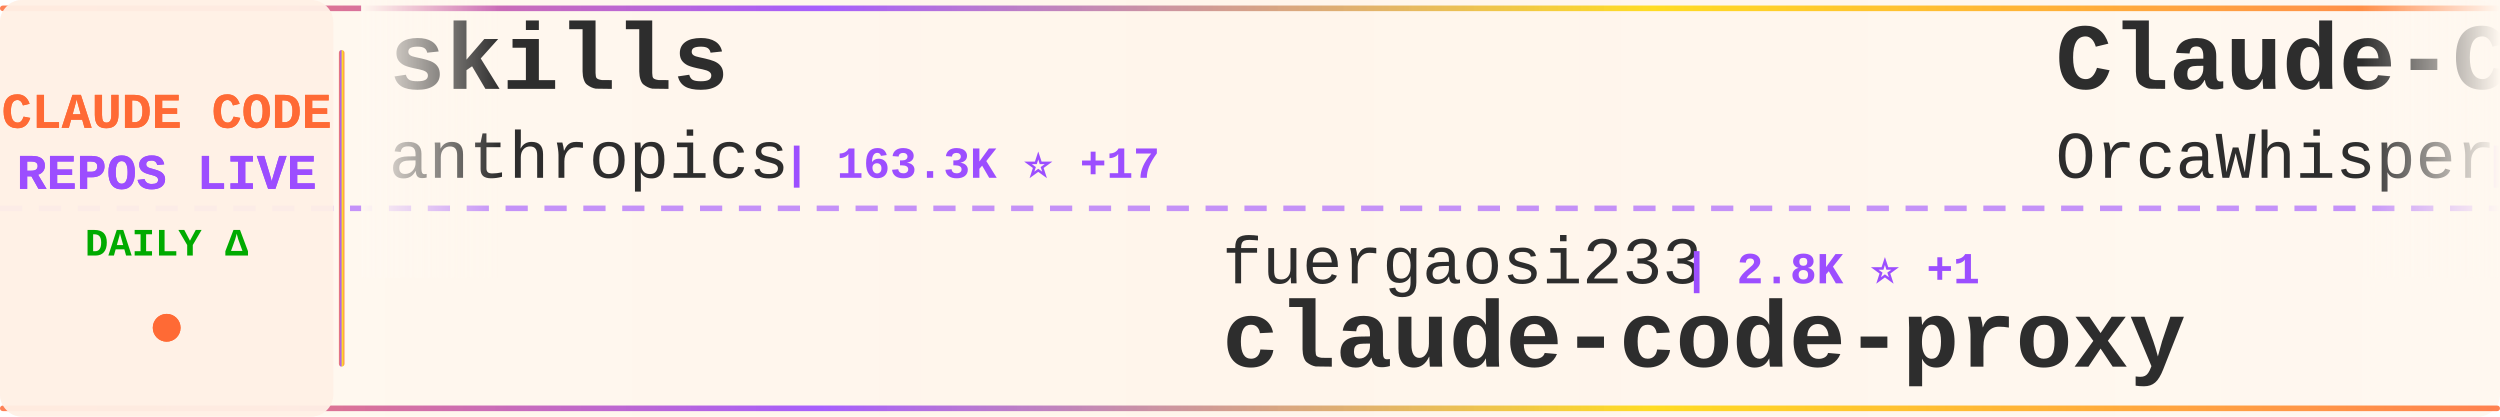
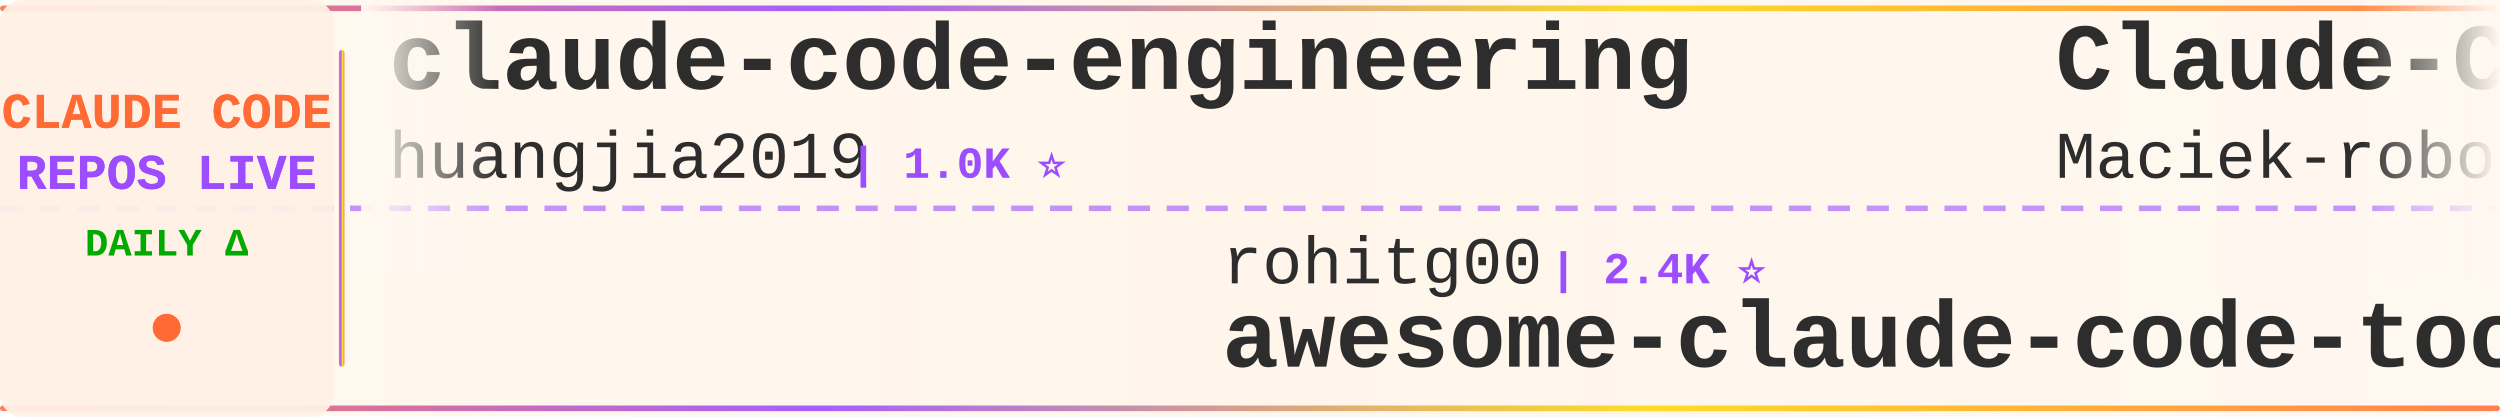
<svg xmlns="http://www.w3.org/2000/svg" width="900" height="150">
  <defs>
    <linearGradient id="tickerBg" x1="0%" y1="0%" x2="100%" y2="0%">
      <stop offset="0%" style="stop-color:#fff8f0;stop-opacity:0.98" />
      <stop offset="50%" style="stop-color:#fff5eb;stop-opacity:1" />
      <stop offset="100%" style="stop-color:#fff8f0;stop-opacity:0.98" />
    </linearGradient>
    <linearGradient id="borderGrad" x1="0%" y1="0%" x2="100%" y2="0%">
      <stop offset="0%" style="stop-color:#FF6B35;stop-opacity:0.85">
        <animate attributeName="stop-opacity" values="0.85;1;0.85" dur="2s" repeatCount="indefinite" />
      </stop>
      <stop offset="33%" style="stop-color:#9C4EFF;stop-opacity:0.9">
        <animate attributeName="stop-opacity" values="0.9;1;0.9" dur="2.2s" repeatCount="indefinite" />
      </stop>
      <stop offset="66%" style="stop-color:#FFD700;stop-opacity:0.85">
        <animate attributeName="stop-opacity" values="0.85;1;0.85" dur="1.8s" repeatCount="indefinite" />
      </stop>
      <stop offset="100%" style="stop-color:#FF6B35;stop-opacity:0.85">
        <animate attributeName="stop-opacity" values="0.85;1;0.85" dur="2s" repeatCount="indefinite" />
      </stop>
    </linearGradient>
    <filter id="textGlow">
      <feGaussianBlur stdDeviation="0.15" result="coloredBlur" />
      <feMerge>
        <feMergeNode in="coloredBlur" />
        <feMergeNode in="SourceGraphic" />
      </feMerge>
    </filter>
    <filter id="metricGlow">
      <feGaussianBlur stdDeviation="0.2" result="coloredBlur" />
      <feMerge>
        <feMergeNode in="coloredBlur" />
        <feMergeNode in="SourceGraphic" />
      </feMerge>
    </filter>
    <linearGradient id="leftFade" x1="0%" y1="0%" x2="100%" y2="0%">
      <stop offset="0%" style="stop-color:#fff8f0;stop-opacity:1" />
      <stop offset="100%" style="stop-color:#fff8f0;stop-opacity:0" />
    </linearGradient>
    <linearGradient id="rightFade" x1="0%" y1="0%" x2="100%" y2="0%">
      <stop offset="0%" style="stop-color:#fff8f0;stop-opacity:0" />
      <stop offset="100%" style="stop-color:#fff8f0;stop-opacity:1" />
    </linearGradient>
  </defs>
  <rect width="900" height="150" fill="url(#tickerBg)" rx="8" />
  <rect x="0" y="2" width="900" height="2" fill="url(#borderGrad)" rx="1" />
  <rect x="0" y="146" width="900" height="2" fill="url(#borderGrad)" rx="1" />
  <line x1="0" y1="75" x2="900" y2="75" stroke="#9C4EFF" stroke-width="2" stroke-dasharray="8 6" opacity="0.6" />
  <rect x="0" y="0" width="120" height="150" fill="#fff0e6" opacity="0.95" rx="8" />
  <text x="60" y="46" font-family="'Courier New', monospace" font-size="18" font-weight="bold" fill="#FF6B35" text-anchor="middle" filter="url(#textGlow)">
    CLAUDE CODE
  </text>
  <text x="60" y="68" font-family="'Courier New', monospace" font-size="18" font-weight="bold" fill="#9C4EFF" text-anchor="middle" filter="url(#textGlow)">
    REPOS LIVE
  </text>
  <text x="60" y="92" font-family="'Courier New', monospace" font-size="14" font-weight="bold" fill="#00aa00" text-anchor="middle">
    DAILY Δ
  </text>
  <circle cx="60" cy="118" r="5" fill="#FF6B35" filter="url(#metricGlow)">
    <animate attributeName="r" values="4;6;4" dur="1.5s" repeatCount="indefinite" />
    <animate attributeName="opacity" values="0.6;1;0.6" dur="1.5s" repeatCount="indefinite" />
  </circle>
  <rect x="122" y="18" width="2" height="114" fill="url(#borderGrad)" rx="1" />
  <clipPath id="tickerClip">
    <rect x="130" y="0" width="770" height="150" />
  </clipPath>
  <g clip-path="url(#tickerClip)">
    <g id="tickerItems">
      <animateTransform attributeName="transform" attributeType="XML" type="translate" from="0 0" to="-3000 0" dur="54s" repeatCount="indefinite" />
      <g transform="translate(0, 0)">
-         <text x="140" y="32" font-family="'Courier New', monospace" font-size="34" font-weight="bold" fill="#2d2d2d">skills</text>
-         <text x="140" y="64" font-family="'Courier New', monospace" font-size="24" font-weight="normal" fill="#2d2d2d" opacity="1.0">anthropics</text>
-         <text x="282" y="64" font-family="'Courier New', monospace" font-size="16" font-weight="bold" fill="#9C4EFF"> | 163.3K ⭐ +17</text>
+         <text x="140" y="32" font-family="'Courier New', monospace" font-size="34" font-weight="bold" fill="#2d2d2d">claude-code-engineering</text>
+         <text x="140" y="64" font-family="'Courier New', monospace" font-size="24" font-weight="normal" fill="#2d2d2d" opacity="1.0">huangjia2019</text>
+         <text x="306" y="64" font-family="'Courier New', monospace" font-size="16" font-weight="bold" fill="#9C4EFF"> | 1.0K ⭐</text>
      </g>
      <g transform="translate(300, 0)">
-         <text x="140" y="102" font-family="'Courier New', monospace" font-size="24" font-weight="normal" fill="#2d2d2d" opacity="1.0">fuergaosi233</text>
-         <text x="306" y="102" font-family="'Courier New', monospace" font-size="16" font-weight="bold" fill="#9C4EFF"> | 2.8K ⭐ +1</text>
-         <text x="140" y="132" font-family="'Courier New', monospace" font-size="34" font-weight="bold" fill="#2d2d2d">claude-code-proxy</text>
+         <text x="140" y="102" font-family="'Courier New', monospace" font-size="24" font-weight="normal" fill="#2d2d2d" opacity="1.0">rohitg00</text>
+         <text x="258" y="102" font-family="'Courier New', monospace" font-size="16" font-weight="bold" fill="#9C4EFF"> | 2.4K ⭐</text>
+         <text x="140" y="132" font-family="'Courier New', monospace" font-size="34" font-weight="bold" fill="#2d2d2d">awesome-claude-code-tool...</text>
      </g>
      <g transform="translate(600, 0)">
-         <text x="140" y="32" font-family="'Courier New', monospace" font-size="34" font-weight="bold" fill="#2d2d2d">Claude-Code</text>
-         <text x="140" y="64" font-family="'Courier New', monospace" font-size="24" font-weight="normal" fill="#2d2d2d" opacity="1.0">OrcaWhisper</text>
-         <text x="294" y="64" font-family="'Courier New', monospace" font-size="16" font-weight="bold" fill="#9C4EFF"> | 86 ⭐</text>
+         <text x="140" y="32" font-family="'Courier New', monospace" font-size="34" font-weight="bold" fill="#2d2d2d">Claude-Code-Usage-Monito...</text>
+         <text x="140" y="64" font-family="'Courier New', monospace" font-size="24" font-weight="normal" fill="#2d2d2d" opacity="1.0">Maciek-roboblog</text>
+         <text x="342" y="64" font-family="'Courier New', monospace" font-size="16" font-weight="bold" fill="#9C4EFF"> | 8.5K ⭐ +1</text>
      </g>
      <g transform="translate(900, 0)">
-         <text x="140" y="102" font-family="'Courier New', monospace" font-size="24" font-weight="normal" fill="#2d2d2d" opacity="1.0">ghuntley</text>
-         <text x="258" y="102" font-family="'Courier New', monospace" font-size="16" font-weight="bold" fill="#9C4EFF"> | 986 ⭐</text>
-         <text x="140" y="132" font-family="'Courier New', monospace" font-size="34" font-weight="bold" fill="#2d2d2d">claude-code-source-code-...</text>
+         <text x="140" y="102" font-family="'Courier New', monospace" font-size="24" font-weight="normal" fill="#2d2d2d" opacity="1.0">hangsman</text>
+         <text x="258" y="102" font-family="'Courier New', monospace" font-size="16" font-weight="bold" fill="#9C4EFF"> | 787 ⭐</text>
+         <text x="140" y="132" font-family="'Courier New', monospace" font-size="34" font-weight="bold" fill="#2d2d2d">claude-code-source</text>
      </g>
      <g transform="translate(1200, 0)">
-         <text x="140" y="32" font-family="'Courier New', monospace" font-size="34" font-weight="bold" fill="#2d2d2d">claude-code-proxy</text>
-         <text x="140" y="64" font-family="'Courier New', monospace" font-size="24" font-weight="normal" fill="#2d2d2d" opacity="1.0">1rgs</text>
-         <text x="210" y="64" font-family="'Courier New', monospace" font-size="16" font-weight="bold" fill="#9C4EFF"> | 3.7K ⭐</text>
+         <text x="140" y="32" font-family="'Courier New', monospace" font-size="34" font-weight="bold" fill="#2d2d2d">oh-my-claudecode</text>
+         <text x="140" y="64" font-family="'Courier New', monospace" font-size="24" font-weight="normal" fill="#2d2d2d" opacity="1.0">Yeachan-Heo</text>
+         <text x="294" y="64" font-family="'Courier New', monospace" font-size="16" font-weight="bold" fill="#9C4EFF"> | 38.0K ⭐ +1</text>
      </g>
      <g transform="translate(1500, 0)">
+         <text x="140" y="102" font-family="'Courier New', monospace" font-size="24" font-weight="normal" fill="#2d2d2d" opacity="1.0">RichardAtCT</text>
+         <text x="294" y="102" font-family="'Courier New', monospace" font-size="16" font-weight="bold" fill="#9C4EFF"> | 2.7K ⭐ +1</text>
+         <text x="140" y="132" font-family="'Courier New', monospace" font-size="34" font-weight="bold" fill="#2d2d2d">claude-code-telegram</text>
+       </g>
+       <g transform="translate(1800, 0)">
+         <text x="140" y="32" font-family="'Courier New', monospace" font-size="34" font-weight="bold" fill="#2d2d2d">pi-vs-claude-code</text>
+         <text x="140" y="64" font-family="'Courier New', monospace" font-size="24" font-weight="normal" fill="#2d2d2d" opacity="1.0">disler</text>
+         <text x="234" y="64" font-family="'Courier New', monospace" font-size="16" font-weight="bold" fill="#9C4EFF"> | 1.5K ⭐ +1</text>
+       </g>
+       <g transform="translate(2100, 0)">
        <text x="140" y="102" font-family="'Courier New', monospace" font-size="24" font-weight="normal" fill="#2d2d2d" opacity="1.0">liuup</text>
        <text x="222" y="102" font-family="'Courier New', monospace" font-size="16" font-weight="bold" fill="#9C4EFF"> | 3.6K ⭐ +1</text>
        <text x="140" y="132" font-family="'Courier New', monospace" font-size="34" font-weight="bold" fill="#2d2d2d">claude-code-analysis</text>
      </g>
-       <g transform="translate(1800, 0)">
-         <text x="140" y="32" font-family="'Courier New', monospace" font-size="34" font-weight="bold" fill="#2d2d2d">claude_codex_bridge</text>
-         <text x="140" y="64" font-family="'Courier New', monospace" font-size="24" font-weight="normal" fill="#2d2d2d" opacity="1.0">SeemSeam</text>
-         <text x="258" y="64" font-family="'Courier New', monospace" font-size="16" font-weight="bold" fill="#9C4EFF"> | 3.3K ⭐</text>
-       </g>
-       <g transform="translate(2100, 0)">
-         <text x="140" y="102" font-family="'Courier New', monospace" font-size="24" font-weight="normal" fill="#2d2d2d" opacity="1.0">https-deeplearning-ai</text>
-         <text x="414" y="102" font-family="'Courier New', monospace" font-size="16" font-weight="bold" fill="#9C4EFF"> | 535 ⭐</text>
-         <text x="140" y="132" font-family="'Courier New', monospace" font-size="34" font-weight="bold" fill="#2d2d2d">sc-claude-code-files</text>
-       </g>
      <g transform="translate(2400, 0)">
-         <text x="140" y="32" font-family="'Courier New', monospace" font-size="34" font-weight="bold" fill="#2d2d2d">claude-code-tips</text>
-         <text x="140" y="64" font-family="'Courier New', monospace" font-size="24" font-weight="normal" fill="#2d2d2d" opacity="1.0">ykdojo</text>
-         <text x="234" y="64" font-family="'Courier New', monospace" font-size="16" font-weight="bold" fill="#9C4EFF"> | 9.4K ⭐ +1</text>
+         <text x="140" y="32" font-family="'Courier New', monospace" font-size="34" font-weight="bold" fill="#2d2d2d">claude-code-guide</text>
+         <text x="140" y="64" font-family="'Courier New', monospace" font-size="24" font-weight="normal" fill="#2d2d2d" opacity="1.0">Cranot</text>
+         <text x="234" y="64" font-family="'Courier New', monospace" font-size="16" font-weight="bold" fill="#9C4EFF"> | 2.8K ⭐</text>
      </g>
      <g transform="translate(2700, 0)">
-         <text x="140" y="102" font-family="'Courier New', monospace" font-size="24" font-weight="normal" fill="#2d2d2d" opacity="1.0">Piebald-AI</text>
-         <text x="282" y="102" font-family="'Courier New', monospace" font-size="16" font-weight="bold" fill="#9C4EFF"> | 12.0K ⭐ -1</text>
-         <text x="140" y="132" font-family="'Courier New', monospace" font-size="34" font-weight="bold" fill="#2d2d2d">claude-code-system-promp...</text>
+         <text x="140" y="102" font-family="'Courier New', monospace" font-size="24" font-weight="normal" fill="#2d2d2d" opacity="1.0">frankbria</text>
+         <text x="270" y="102" font-family="'Courier New', monospace" font-size="16" font-weight="bold" fill="#9C4EFF"> | 9.6K ⭐</text>
+         <text x="140" y="132" font-family="'Courier New', monospace" font-size="34" font-weight="bold" fill="#2d2d2d">ralph-claude-code</text>
      </g>
      <g transform="translate(3000, 0)">
-         <text x="140" y="32" font-family="'Courier New', monospace" font-size="34" font-weight="bold" fill="#2d2d2d">skills</text>
-         <text x="140" y="64" font-family="'Courier New', monospace" font-size="24" font-weight="normal" fill="#2d2d2d" opacity="1.0">anthropics</text>
-         <text x="282" y="64" font-family="'Courier New', monospace" font-size="16" font-weight="bold" fill="#9C4EFF"> | 163.3K ⭐ +17</text>
+         <text x="140" y="32" font-family="'Courier New', monospace" font-size="34" font-weight="bold" fill="#2d2d2d">claude-code-engineering</text>
+         <text x="140" y="64" font-family="'Courier New', monospace" font-size="24" font-weight="normal" fill="#2d2d2d" opacity="1.0">huangjia2019</text>
+         <text x="306" y="64" font-family="'Courier New', monospace" font-size="16" font-weight="bold" fill="#9C4EFF"> | 1.0K ⭐</text>
      </g>
      <g transform="translate(3300, 0)">
-         <text x="140" y="102" font-family="'Courier New', monospace" font-size="24" font-weight="normal" fill="#2d2d2d" opacity="1.0">fuergaosi233</text>
-         <text x="306" y="102" font-family="'Courier New', monospace" font-size="16" font-weight="bold" fill="#9C4EFF"> | 2.8K ⭐ +1</text>
-         <text x="140" y="132" font-family="'Courier New', monospace" font-size="34" font-weight="bold" fill="#2d2d2d">claude-code-proxy</text>
+         <text x="140" y="102" font-family="'Courier New', monospace" font-size="24" font-weight="normal" fill="#2d2d2d" opacity="1.0">rohitg00</text>
+         <text x="258" y="102" font-family="'Courier New', monospace" font-size="16" font-weight="bold" fill="#9C4EFF"> | 2.4K ⭐</text>
+         <text x="140" y="132" font-family="'Courier New', monospace" font-size="34" font-weight="bold" fill="#2d2d2d">awesome-claude-code-tool...</text>
      </g>
      <g transform="translate(3600, 0)">
-         <text x="140" y="32" font-family="'Courier New', monospace" font-size="34" font-weight="bold" fill="#2d2d2d">Claude-Code</text>
-         <text x="140" y="64" font-family="'Courier New', monospace" font-size="24" font-weight="normal" fill="#2d2d2d" opacity="1.0">OrcaWhisper</text>
-         <text x="294" y="64" font-family="'Courier New', monospace" font-size="16" font-weight="bold" fill="#9C4EFF"> | 86 ⭐</text>
+         <text x="140" y="32" font-family="'Courier New', monospace" font-size="34" font-weight="bold" fill="#2d2d2d">Claude-Code-Usage-Monito...</text>
+         <text x="140" y="64" font-family="'Courier New', monospace" font-size="24" font-weight="normal" fill="#2d2d2d" opacity="1.0">Maciek-roboblog</text>
+         <text x="342" y="64" font-family="'Courier New', monospace" font-size="16" font-weight="bold" fill="#9C4EFF"> | 8.5K ⭐ +1</text>
      </g>
      <g transform="translate(3900, 0)">
-         <text x="140" y="102" font-family="'Courier New', monospace" font-size="24" font-weight="normal" fill="#2d2d2d" opacity="1.0">ghuntley</text>
-         <text x="258" y="102" font-family="'Courier New', monospace" font-size="16" font-weight="bold" fill="#9C4EFF"> | 986 ⭐</text>
-         <text x="140" y="132" font-family="'Courier New', monospace" font-size="34" font-weight="bold" fill="#2d2d2d">claude-code-source-code-...</text>
+         <text x="140" y="102" font-family="'Courier New', monospace" font-size="24" font-weight="normal" fill="#2d2d2d" opacity="1.0">hangsman</text>
+         <text x="258" y="102" font-family="'Courier New', monospace" font-size="16" font-weight="bold" fill="#9C4EFF"> | 787 ⭐</text>
+         <text x="140" y="132" font-family="'Courier New', monospace" font-size="34" font-weight="bold" fill="#2d2d2d">claude-code-source</text>
      </g>
    </g>
  </g>
  <rect x="130" y="0" width="50" height="100" fill="url(#leftFade)" />
  <rect x="850" y="0" width="50" height="100" fill="url(#rightFade)" />
</svg>
